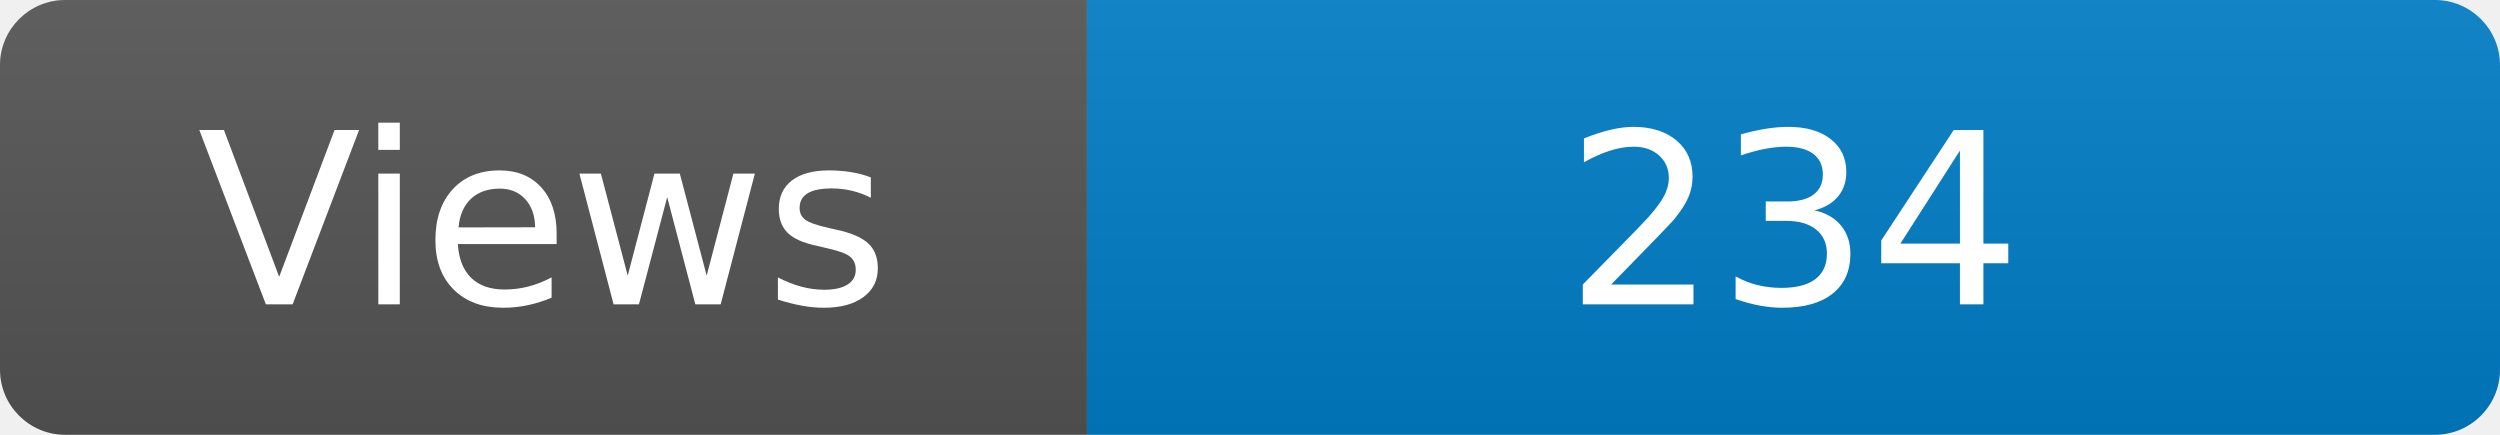
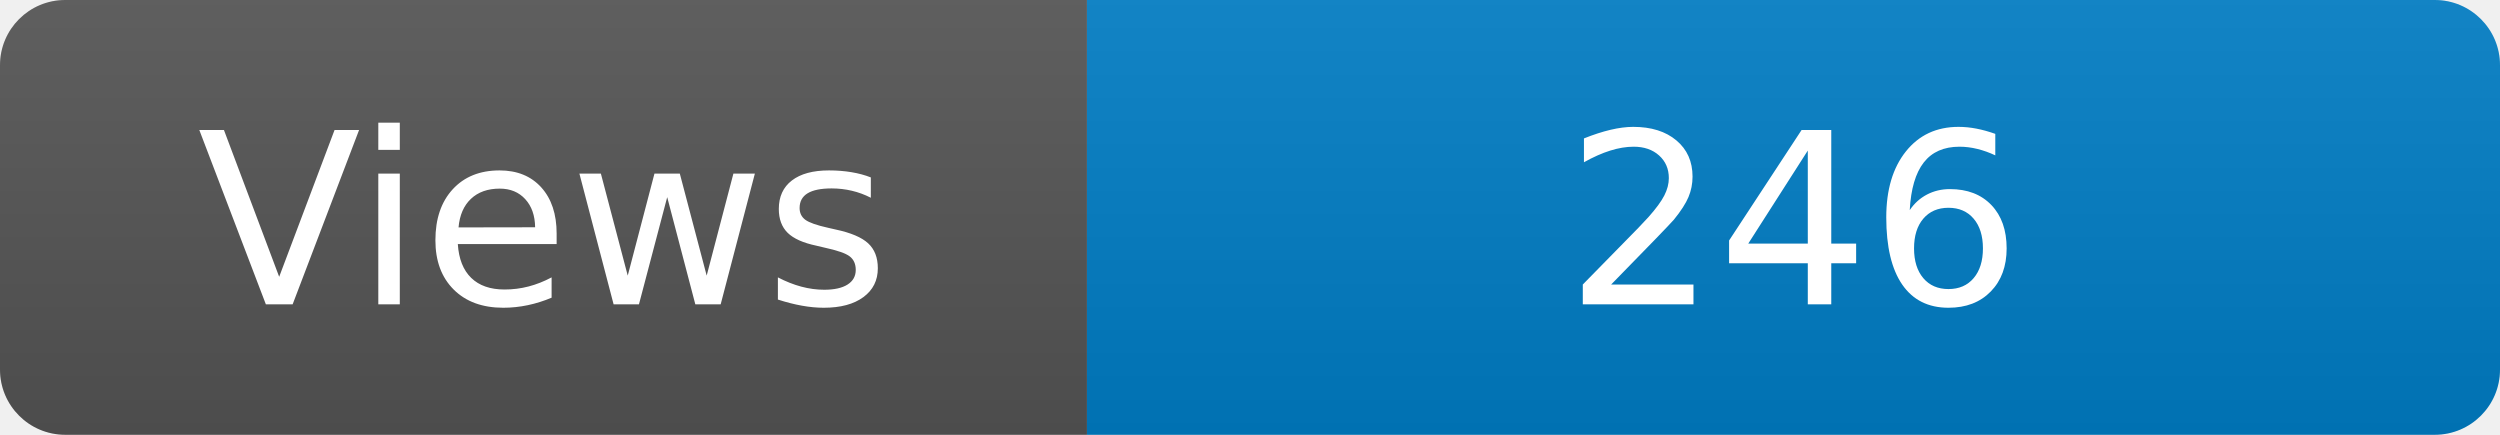
<svg xmlns="http://www.w3.org/2000/svg" width="115" height="20" role="img" aria-label="Maintained?: yes">
  <linearGradient id="s" x2="0" y2="100%">
    <stop offset="0" stop-color="#bbb" stop-opacity=".1" />
    <stop offset="1" stop-opacity=".1" />
  </linearGradient>
  <clipPath id="r">
    <rect width="115" height="20" rx="3" fill="#fff" />
  </clipPath>
  <g clip-path="url(#r)">
    <rect width="50" height="20" fill="#555" />
    <rect x="50" width="160" height="20" fill="#007ec6" />
    <rect width="115" height="20" fill="url(#s)" />
  </g>
  <g fill="#fff" text-anchor="middle" font-family="Verdana,Geneva,DejaVu Sans,sans-serif" font-size="110">
    <text x="250" y="140" transform="scale(.1)" fill="#fff">Views</text>
-     <text x="825" y="140" transform="scale(.1)" fill="#fff">234</text>
+     <text x="825" y="140" transform="scale(.1)" fill="#fff">246</text>
  </g>
</svg>
